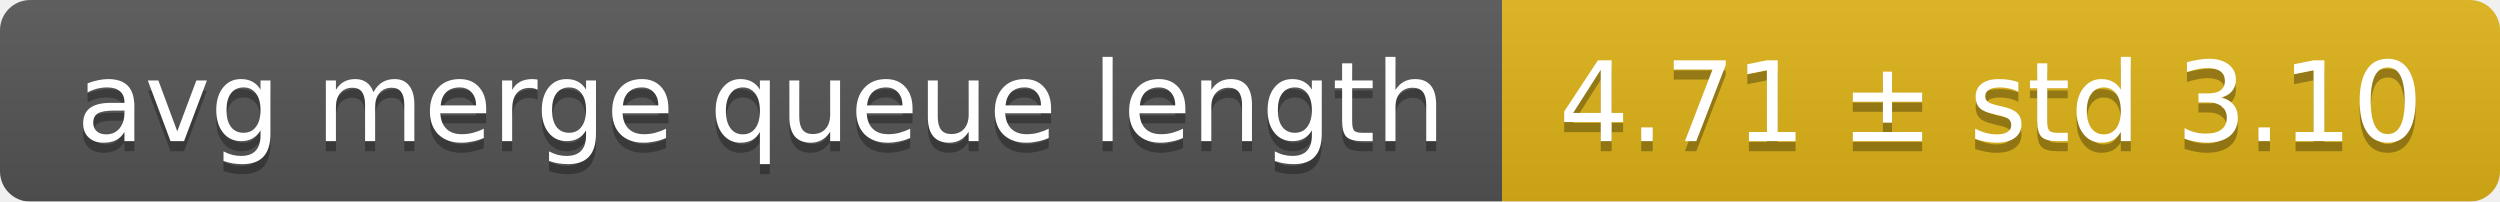
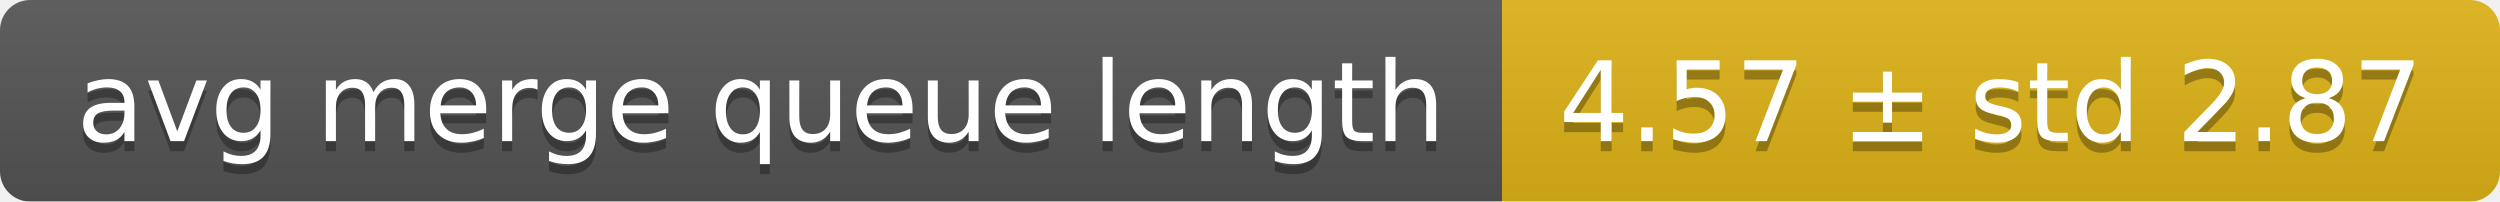
<svg xmlns="http://www.w3.org/2000/svg" width="248" height="20">
  <linearGradient id="smooth" x2="0" y2="100%">
    <stop offset="0" stop-color="#bbb" stop-opacity=".1" />
    <stop offset="1" stop-opacity=".1" />
  </linearGradient>
  <mask id="round">
    <rect width="248" height="20" rx="3" fill="#fff" />
  </mask>
  <g mask="url(#round)">
    <rect width="149" height="20" fill="#555" />
    <rect x="149" width="99" height="20" fill="#dfb317" />
    <rect width="248" height="20" fill="url(#smooth)" />
  </g>
  <g fill="#fff" text-anchor="middle" font-family="DejaVu Sans,Verdana,Geneva,sans-serif" font-size="11">
    <text x="75.5" y="15" fill="#010101" fill-opacity=".3">avg merge queue length</text>
    <text x="75.5" y="14">avg merge queue length</text>
-     <text x="197.5" y="15" fill="#010101" fill-opacity=".3">4.71 ± std 3.10</text>
-     <text x="197.5" y="14">4.71 ± std 3.10</text>
+     <text x="197.5" y="15" fill="#010101" fill-opacity=".3">4.57 ± std 2.87</text>
+     <text x="197.5" y="14">4.57 ± std 2.87</text>
  </g>
</svg>
